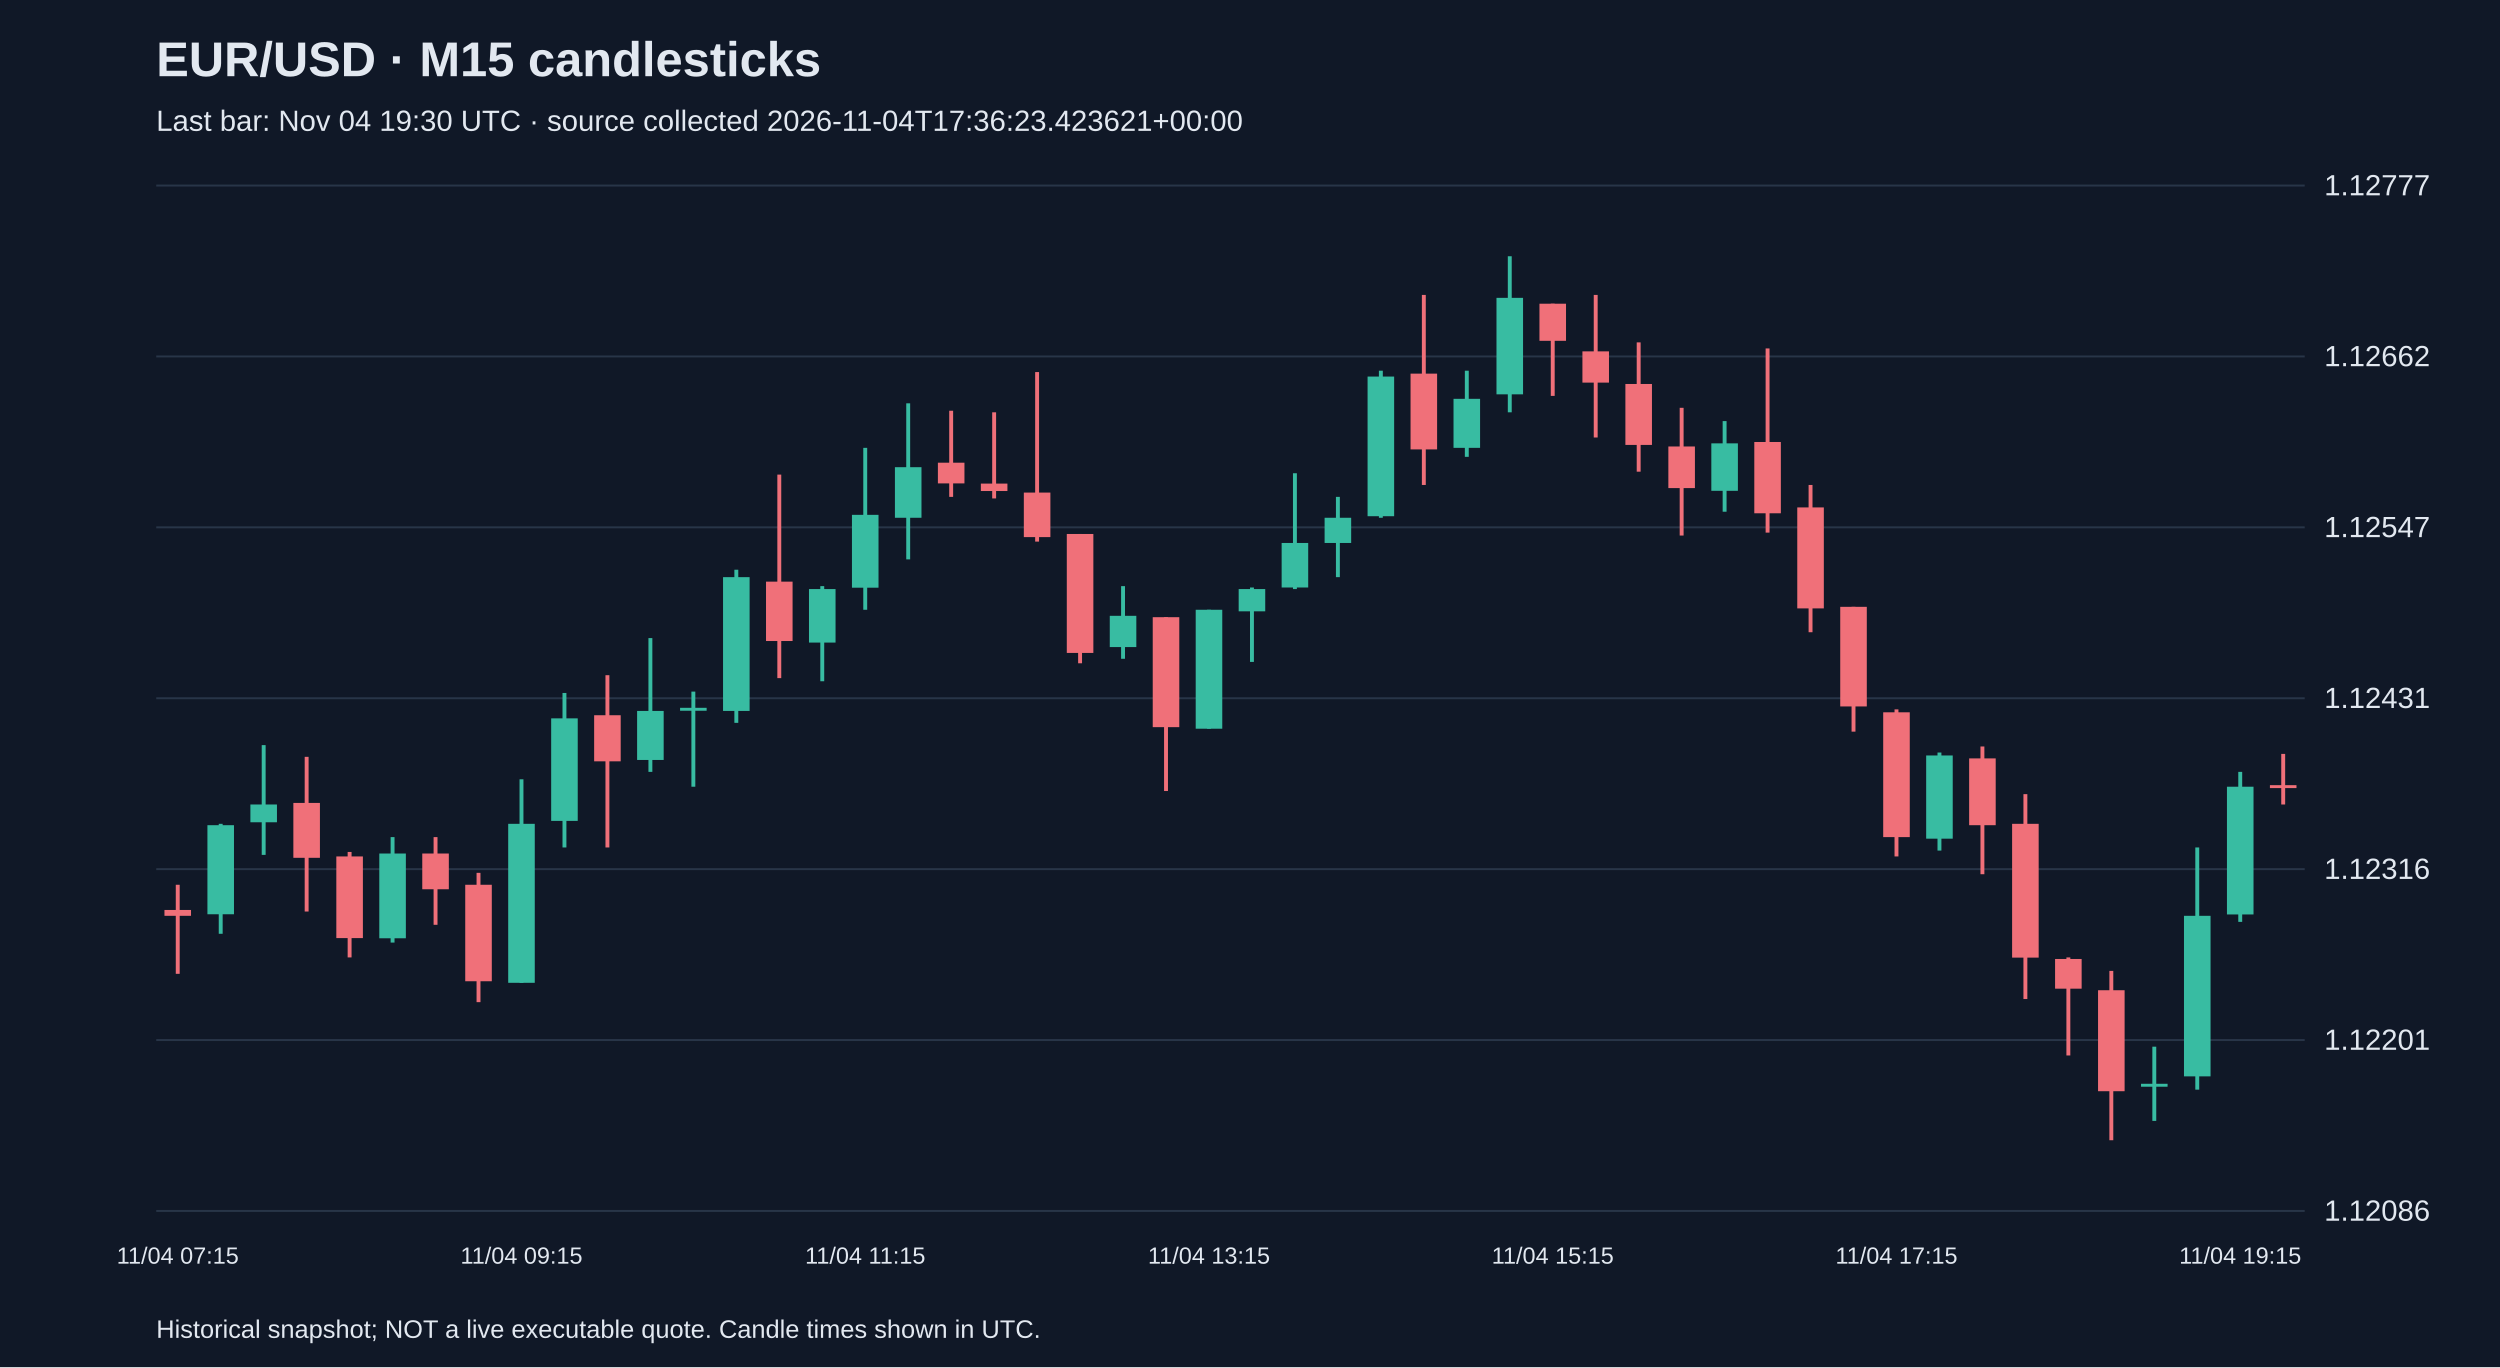
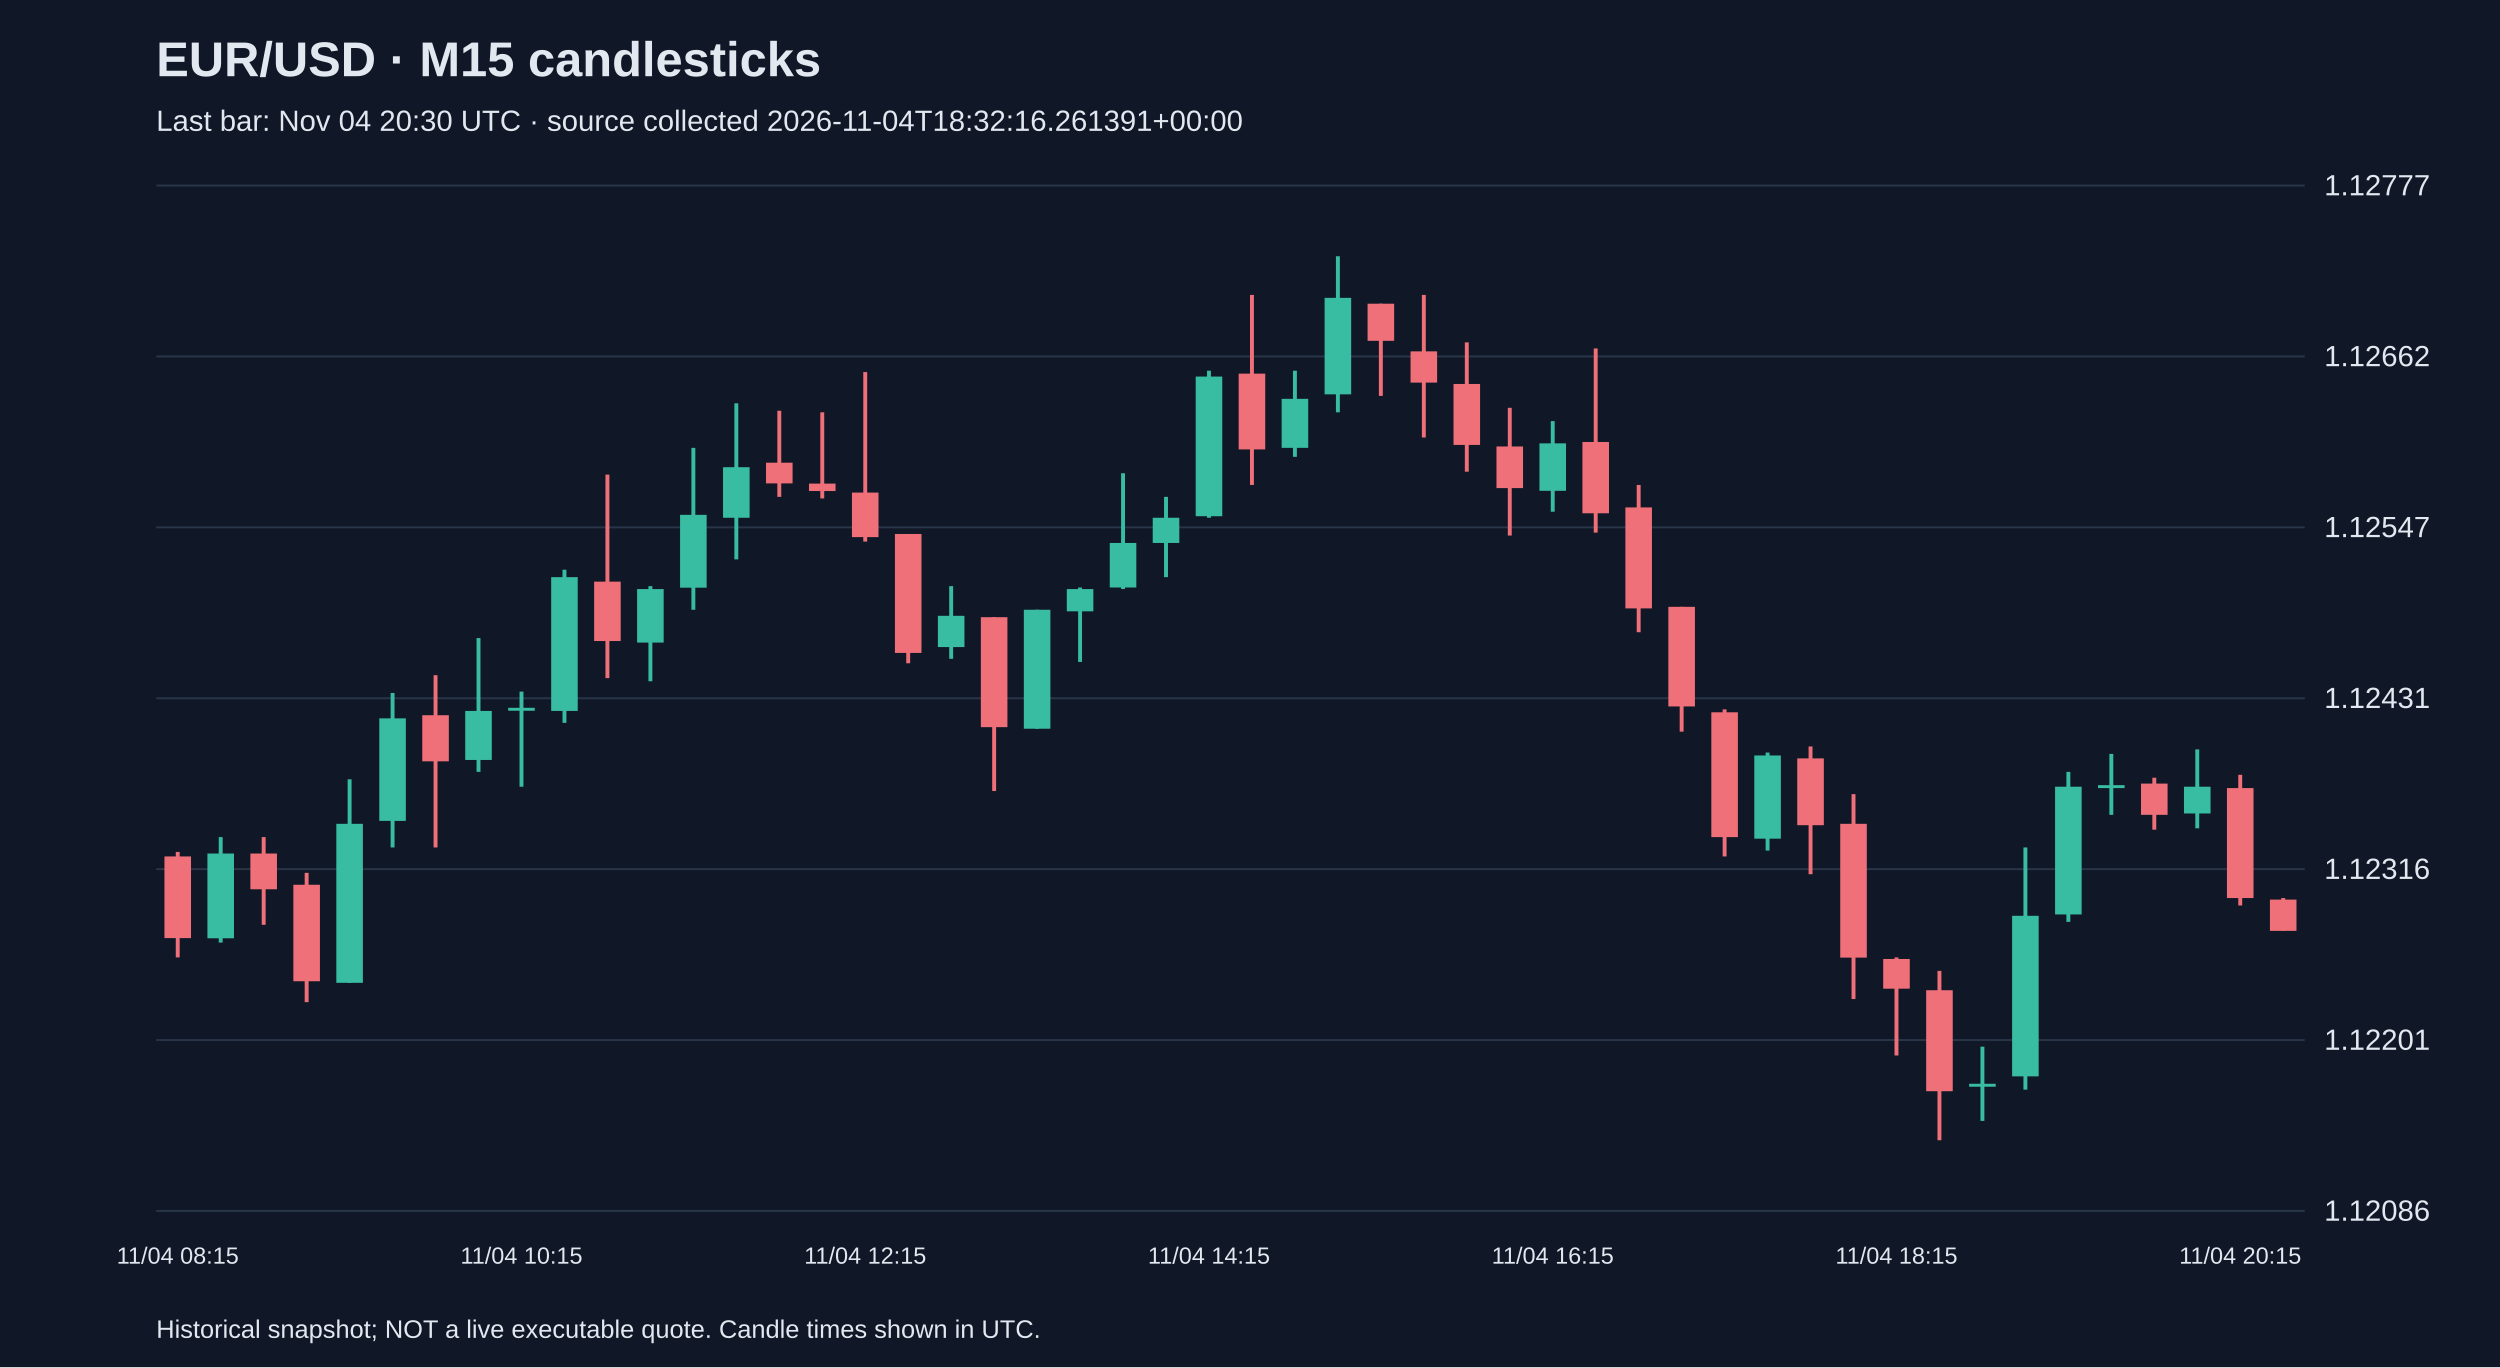
<svg xmlns="http://www.w3.org/2000/svg" viewBox="0 0 1280 700">
  <rect width="100%" height="100%" fill="#101827" />
  <style>text{font-family:Arial,sans-serif;fill:#e2e8f0}</style>
  <text x="80" y="39" font-size="25" font-weight="bold">EUR/USD · M15 candlesticks</text>
-   <text x="80" y="67" font-size="15" fill="#a6b1c5">Last bar: Nov 04 19:30 UTC · source collected 2026-11-04T17:36:23.423621+00:00</text>
+   <text x="80" y="67" font-size="15" fill="#a6b1c5">Last bar: Nov 04 20:30 UTC · source collected 2026-11-04T18:32:16.261391+00:00</text>
  <line x1="80" y1="620.0" x2="1180" y2="620.0" stroke="#283548" />
  <text x="1190" y="625.0" font-size="15">1.12086</text>
  <line x1="80" y1="532.5" x2="1180" y2="532.5" stroke="#283548" />
  <text x="1190" y="537.5" font-size="15">1.12201</text>
  <line x1="80" y1="445.0" x2="1180" y2="445.0" stroke="#283548" />
  <text x="1190" y="450.0" font-size="15">1.12316</text>
  <line x1="80" y1="357.5" x2="1180" y2="357.5" stroke="#283548" />
  <text x="1190" y="362.5" font-size="15">1.12431</text>
  <line x1="80" y1="270.0" x2="1180" y2="270.0" stroke="#283548" />
  <text x="1190" y="275.0" font-size="15">1.12547</text>
  <line x1="80" y1="182.5" x2="1180" y2="182.5" stroke="#283548" />
  <text x="1190" y="187.5" font-size="15">1.12662</text>
  <line x1="80" y1="95.0" x2="1180" y2="95.0" stroke="#283548" />
  <text x="1190" y="100.0" font-size="15">1.12777</text>
-   <line x1="91.0" y1="453.0" x2="91.0" y2="498.6" stroke="#f07079" stroke-width="2" />
-   <rect x="84.2" y="465.9" width="13.6" height="3.0" fill="#f07079" />
-   <text x="91.0" y="647" text-anchor="middle" font-size="12">11/04 07:15</text>
-   <line x1="113.0" y1="421.8" x2="113.0" y2="478.1" stroke="#38bca2" stroke-width="2" />
-   <rect x="106.2" y="422.5" width="13.6" height="45.6" fill="#38bca2" />
-   <line x1="135.0" y1="381.5" x2="135.0" y2="437.7" stroke="#38bca2" stroke-width="2" />
-   <rect x="128.2" y="411.9" width="13.6" height="9.1" fill="#38bca2" />
-   <line x1="157.0" y1="387.5" x2="157.0" y2="466.7" stroke="#f07079" stroke-width="2" />
-   <rect x="150.2" y="411.1" width="13.6" height="28.1" fill="#f07079" />
-   <line x1="179.0" y1="436.2" x2="179.0" y2="490.2" stroke="#f07079" stroke-width="2" />
-   <rect x="172.2" y="438.5" width="13.6" height="41.8" fill="#f07079" />
-   <line x1="201.0" y1="428.6" x2="201.0" y2="482.6" stroke="#38bca2" stroke-width="2" />
-   <rect x="194.2" y="437.0" width="13.6" height="43.4" fill="#38bca2" />
-   <line x1="223.0" y1="428.6" x2="223.0" y2="473.5" stroke="#f07079" stroke-width="2" />
-   <rect x="216.2" y="437.0" width="13.6" height="18.3" fill="#f07079" />
-   <line x1="245.0" y1="446.9" x2="245.0" y2="513.1" stroke="#f07079" stroke-width="2" />
-   <rect x="238.2" y="453.0" width="13.6" height="49.4" fill="#f07079" />
-   <line x1="267.0" y1="399.0" x2="267.0" y2="503.2" stroke="#38bca2" stroke-width="2" />
-   <rect x="260.2" y="421.8" width="13.6" height="81.4" fill="#38bca2" />
-   <text x="267.0" y="647" text-anchor="middle" font-size="12">11/04 09:15</text>
-   <line x1="289.0" y1="354.8" x2="289.0" y2="433.9" stroke="#38bca2" stroke-width="2" />
-   <rect x="282.2" y="367.8" width="13.6" height="52.5" fill="#38bca2" />
-   <line x1="311.0" y1="345.7" x2="311.0" y2="433.9" stroke="#f07079" stroke-width="2" />
-   <rect x="304.2" y="366.2" width="13.6" height="23.6" fill="#f07079" />
-   <line x1="333.0" y1="326.7" x2="333.0" y2="395.2" stroke="#38bca2" stroke-width="2" />
-   <rect x="326.2" y="364.0" width="13.6" height="25.1" fill="#38bca2" />
-   <line x1="355.0" y1="354.1" x2="355.0" y2="402.8" stroke="#38bca2" stroke-width="2" />
-   <rect x="348.2" y="362.4" width="13.6" height="1.5" fill="#38bca2" />
-   <line x1="377.0" y1="291.7" x2="377.0" y2="370.1" stroke="#38bca2" stroke-width="2" />
-   <rect x="370.2" y="295.5" width="13.6" height="68.5" fill="#38bca2" />
-   <line x1="399.0" y1="243.0" x2="399.0" y2="347.2" stroke="#f07079" stroke-width="2" />
-   <rect x="392.2" y="297.8" width="13.6" height="30.4" fill="#f07079" />
-   <line x1="421.0" y1="300.1" x2="421.0" y2="348.8" stroke="#38bca2" stroke-width="2" />
-   <rect x="414.2" y="301.6" width="13.6" height="27.4" fill="#38bca2" />
-   <line x1="443.0" y1="229.3" x2="443.0" y2="312.2" stroke="#38bca2" stroke-width="2" />
-   <rect x="436.2" y="263.6" width="13.6" height="37.3" fill="#38bca2" />
-   <text x="443.0" y="647" text-anchor="middle" font-size="12">11/04 11:15</text>
-   <line x1="465.0" y1="206.5" x2="465.0" y2="286.4" stroke="#38bca2" stroke-width="2" />
-   <rect x="458.2" y="239.2" width="13.6" height="25.9" fill="#38bca2" />
-   <line x1="487.0" y1="210.3" x2="487.0" y2="254.4" stroke="#f07079" stroke-width="2" />
-   <rect x="480.2" y="236.9" width="13.6" height="10.6" fill="#f07079" />
-   <line x1="509.0" y1="211.1" x2="509.0" y2="255.2" stroke="#f07079" stroke-width="2" />
-   <rect x="502.2" y="247.6" width="13.6" height="3.8" fill="#f07079" />
-   <line x1="531.0" y1="190.5" x2="531.0" y2="277.3" stroke="#f07079" stroke-width="2" />
-   <rect x="524.2" y="252.2" width="13.6" height="22.8" fill="#f07079" />
-   <line x1="553.0" y1="273.4" x2="553.0" y2="339.6" stroke="#f07079" stroke-width="2" />
-   <rect x="546.2" y="273.4" width="13.6" height="60.9" fill="#f07079" />
-   <line x1="575.0" y1="300.1" x2="575.0" y2="337.3" stroke="#38bca2" stroke-width="2" />
-   <rect x="568.2" y="315.3" width="13.6" height="16.0" fill="#38bca2" />
-   <line x1="597.0" y1="316.0" x2="597.0" y2="405.0" stroke="#f07079" stroke-width="2" />
-   <rect x="590.2" y="316.0" width="13.6" height="56.3" fill="#f07079" />
-   <line x1="619.0" y1="312.2" x2="619.0" y2="373.1" stroke="#38bca2" stroke-width="2" />
-   <rect x="612.2" y="312.2" width="13.6" height="60.9" fill="#38bca2" />
-   <text x="619.0" y="647" text-anchor="middle" font-size="12">11/04 13:15</text>
-   <line x1="641.0" y1="300.8" x2="641.0" y2="338.9" stroke="#38bca2" stroke-width="2" />
-   <rect x="634.2" y="301.6" width="13.6" height="11.4" fill="#38bca2" />
-   <line x1="663.0" y1="242.3" x2="663.0" y2="301.6" stroke="#38bca2" stroke-width="2" />
-   <rect x="656.2" y="278.0" width="13.6" height="22.8" fill="#38bca2" />
-   <line x1="685.0" y1="254.4" x2="685.0" y2="295.5" stroke="#38bca2" stroke-width="2" />
-   <rect x="678.2" y="265.1" width="13.6" height="12.9" fill="#38bca2" />
-   <line x1="707.0" y1="189.8" x2="707.0" y2="265.1" stroke="#38bca2" stroke-width="2" />
-   <rect x="700.2" y="192.8" width="13.6" height="71.5" fill="#38bca2" />
-   <line x1="729.0" y1="151.0" x2="729.0" y2="248.3" stroke="#f07079" stroke-width="2" />
-   <rect x="722.2" y="191.3" width="13.6" height="38.8" fill="#f07079" />
-   <line x1="751.0" y1="189.8" x2="751.0" y2="233.9" stroke="#38bca2" stroke-width="2" />
-   <rect x="744.2" y="204.2" width="13.6" height="25.1" fill="#38bca2" />
-   <line x1="773.0" y1="131.2" x2="773.0" y2="211.1" stroke="#38bca2" stroke-width="2" />
-   <rect x="766.2" y="152.5" width="13.6" height="49.4" fill="#38bca2" />
-   <line x1="795.0" y1="155.5" x2="795.0" y2="202.7" stroke="#f07079" stroke-width="2" />
-   <rect x="788.2" y="155.5" width="13.6" height="19.0" fill="#f07079" />
-   <text x="795.0" y="647" text-anchor="middle" font-size="12">11/04 15:15</text>
-   <line x1="817.0" y1="151.0" x2="817.0" y2="224.0" stroke="#f07079" stroke-width="2" />
-   <rect x="810.2" y="179.9" width="13.6" height="16.0" fill="#f07079" />
-   <line x1="839.0" y1="175.3" x2="839.0" y2="241.5" stroke="#f07079" stroke-width="2" />
-   <rect x="832.2" y="196.6" width="13.6" height="31.2" fill="#f07079" />
-   <line x1="861.0" y1="208.8" x2="861.0" y2="274.2" stroke="#f07079" stroke-width="2" />
-   <rect x="854.2" y="228.6" width="13.6" height="21.3" fill="#f07079" />
-   <line x1="883.0" y1="215.6" x2="883.0" y2="262.0" stroke="#38bca2" stroke-width="2" />
-   <rect x="876.2" y="227.0" width="13.6" height="24.3" fill="#38bca2" />
-   <line x1="905.0" y1="178.4" x2="905.0" y2="272.7" stroke="#f07079" stroke-width="2" />
-   <rect x="898.2" y="226.3" width="13.6" height="36.5" fill="#f07079" />
-   <line x1="927.0" y1="248.3" x2="927.0" y2="323.7" stroke="#f07079" stroke-width="2" />
-   <rect x="920.2" y="259.8" width="13.6" height="51.7" fill="#f07079" />
-   <line x1="949.0" y1="310.7" x2="949.0" y2="374.6" stroke="#f07079" stroke-width="2" />
-   <rect x="942.2" y="310.7" width="13.6" height="51.0" fill="#f07079" />
-   <line x1="971.0" y1="363.2" x2="971.0" y2="438.5" stroke="#f07079" stroke-width="2" />
-   <rect x="964.2" y="364.7" width="13.6" height="63.9" fill="#f07079" />
-   <text x="971.0" y="647" text-anchor="middle" font-size="12">11/04 17:15</text>
-   <line x1="993.0" y1="385.3" x2="993.0" y2="435.5" stroke="#38bca2" stroke-width="2" />
-   <rect x="986.2" y="386.8" width="13.6" height="42.6" fill="#38bca2" />
-   <line x1="1015.0" y1="382.2" x2="1015.0" y2="447.6" stroke="#f07079" stroke-width="2" />
-   <rect x="1008.2" y="388.3" width="13.6" height="34.2" fill="#f07079" />
-   <line x1="1037.0" y1="406.6" x2="1037.0" y2="511.5" stroke="#f07079" stroke-width="2" />
-   <rect x="1030.2" y="421.8" width="13.6" height="68.5" fill="#f07079" />
-   <line x1="1059.0" y1="490.2" x2="1059.0" y2="540.4" stroke="#f07079" stroke-width="2" />
-   <rect x="1052.2" y="491.0" width="13.6" height="15.2" fill="#f07079" />
-   <line x1="1081.0" y1="497.1" x2="1081.0" y2="583.8" stroke="#f07079" stroke-width="2" />
-   <rect x="1074.2" y="507.0" width="13.6" height="51.7" fill="#f07079" />
-   <line x1="1103.0" y1="535.9" x2="1103.0" y2="573.9" stroke="#38bca2" stroke-width="2" />
-   <rect x="1096.2" y="554.9" width="13.6" height="1.5" fill="#38bca2" />
-   <line x1="1125.0" y1="433.9" x2="1125.0" y2="557.9" stroke="#38bca2" stroke-width="2" />
-   <rect x="1118.2" y="468.9" width="13.6" height="82.2" fill="#38bca2" />
-   <line x1="1147.0" y1="395.2" x2="1147.0" y2="472.0" stroke="#38bca2" stroke-width="2" />
-   <rect x="1140.2" y="402.8" width="13.6" height="65.4" fill="#38bca2" />
-   <text x="1147.0" y="647" text-anchor="middle" font-size="12">11/04 19:15</text>
-   <line x1="1169.0" y1="386.0" x2="1169.0" y2="411.9" stroke="#f07079" stroke-width="2" />
-   <rect x="1162.2" y="402.0" width="13.6" height="1.5" fill="#f07079" />
+   <line x1="91.0" y1="436.2" x2="91.0" y2="490.2" stroke="#f07079" stroke-width="2" />
+   <rect x="84.2" y="438.5" width="13.6" height="41.8" fill="#f07079" />
+   <text x="91.0" y="647" text-anchor="middle" font-size="12">11/04 08:15</text>
+   <line x1="113.0" y1="428.6" x2="113.0" y2="482.6" stroke="#38bca2" stroke-width="2" />
+   <rect x="106.2" y="437.0" width="13.6" height="43.4" fill="#38bca2" />
+   <line x1="135.0" y1="428.6" x2="135.0" y2="473.5" stroke="#f07079" stroke-width="2" />
+   <rect x="128.2" y="437.0" width="13.6" height="18.3" fill="#f07079" />
+   <line x1="157.0" y1="446.9" x2="157.0" y2="513.1" stroke="#f07079" stroke-width="2" />
+   <rect x="150.2" y="453.0" width="13.6" height="49.4" fill="#f07079" />
+   <line x1="179.0" y1="399.0" x2="179.0" y2="503.2" stroke="#38bca2" stroke-width="2" />
+   <rect x="172.2" y="421.8" width="13.6" height="81.4" fill="#38bca2" />
+   <line x1="201.0" y1="354.8" x2="201.0" y2="433.9" stroke="#38bca2" stroke-width="2" />
+   <rect x="194.2" y="367.8" width="13.6" height="52.5" fill="#38bca2" />
+   <line x1="223.0" y1="345.7" x2="223.0" y2="433.9" stroke="#f07079" stroke-width="2" />
+   <rect x="216.2" y="366.2" width="13.6" height="23.6" fill="#f07079" />
+   <line x1="245.0" y1="326.7" x2="245.0" y2="395.2" stroke="#38bca2" stroke-width="2" />
+   <rect x="238.2" y="364.0" width="13.6" height="25.1" fill="#38bca2" />
+   <line x1="267.0" y1="354.1" x2="267.0" y2="402.8" stroke="#38bca2" stroke-width="2" />
+   <rect x="260.2" y="362.4" width="13.6" height="1.5" fill="#38bca2" />
+   <text x="267.0" y="647" text-anchor="middle" font-size="12">11/04 10:15</text>
+   <line x1="289.0" y1="291.7" x2="289.0" y2="370.1" stroke="#38bca2" stroke-width="2" />
+   <rect x="282.2" y="295.5" width="13.6" height="68.5" fill="#38bca2" />
+   <line x1="311.0" y1="243.0" x2="311.0" y2="347.2" stroke="#f07079" stroke-width="2" />
+   <rect x="304.2" y="297.8" width="13.6" height="30.4" fill="#f07079" />
+   <line x1="333.0" y1="300.1" x2="333.0" y2="348.8" stroke="#38bca2" stroke-width="2" />
+   <rect x="326.2" y="301.6" width="13.6" height="27.4" fill="#38bca2" />
+   <line x1="355.0" y1="229.3" x2="355.0" y2="312.2" stroke="#38bca2" stroke-width="2" />
+   <rect x="348.2" y="263.6" width="13.6" height="37.3" fill="#38bca2" />
+   <line x1="377.0" y1="206.5" x2="377.0" y2="286.4" stroke="#38bca2" stroke-width="2" />
+   <rect x="370.2" y="239.2" width="13.6" height="25.9" fill="#38bca2" />
+   <line x1="399.0" y1="210.3" x2="399.0" y2="254.4" stroke="#f07079" stroke-width="2" />
+   <rect x="392.2" y="236.9" width="13.6" height="10.6" fill="#f07079" />
+   <line x1="421.0" y1="211.1" x2="421.0" y2="255.2" stroke="#f07079" stroke-width="2" />
+   <rect x="414.2" y="247.6" width="13.6" height="3.8" fill="#f07079" />
+   <line x1="443.0" y1="190.5" x2="443.0" y2="277.3" stroke="#f07079" stroke-width="2" />
+   <rect x="436.2" y="252.2" width="13.6" height="22.8" fill="#f07079" />
+   <text x="443.0" y="647" text-anchor="middle" font-size="12">11/04 12:15</text>
+   <line x1="465.0" y1="273.4" x2="465.0" y2="339.6" stroke="#f07079" stroke-width="2" />
+   <rect x="458.2" y="273.4" width="13.6" height="60.9" fill="#f07079" />
+   <line x1="487.0" y1="300.1" x2="487.0" y2="337.3" stroke="#38bca2" stroke-width="2" />
+   <rect x="480.2" y="315.3" width="13.6" height="16.0" fill="#38bca2" />
+   <line x1="509.0" y1="316.0" x2="509.0" y2="405.0" stroke="#f07079" stroke-width="2" />
+   <rect x="502.2" y="316.0" width="13.6" height="56.3" fill="#f07079" />
+   <line x1="531.0" y1="312.2" x2="531.0" y2="373.1" stroke="#38bca2" stroke-width="2" />
+   <rect x="524.2" y="312.2" width="13.6" height="60.9" fill="#38bca2" />
+   <line x1="553.0" y1="300.8" x2="553.0" y2="338.9" stroke="#38bca2" stroke-width="2" />
+   <rect x="546.2" y="301.6" width="13.6" height="11.4" fill="#38bca2" />
+   <line x1="575.0" y1="242.3" x2="575.0" y2="301.6" stroke="#38bca2" stroke-width="2" />
+   <rect x="568.2" y="278.0" width="13.6" height="22.8" fill="#38bca2" />
+   <line x1="597.0" y1="254.4" x2="597.0" y2="295.5" stroke="#38bca2" stroke-width="2" />
+   <rect x="590.2" y="265.1" width="13.6" height="12.9" fill="#38bca2" />
+   <line x1="619.0" y1="189.8" x2="619.0" y2="265.1" stroke="#38bca2" stroke-width="2" />
+   <rect x="612.2" y="192.8" width="13.6" height="71.5" fill="#38bca2" />
+   <text x="619.0" y="647" text-anchor="middle" font-size="12">11/04 14:15</text>
+   <line x1="641.0" y1="151.0" x2="641.0" y2="248.3" stroke="#f07079" stroke-width="2" />
+   <rect x="634.2" y="191.3" width="13.6" height="38.8" fill="#f07079" />
+   <line x1="663.0" y1="189.8" x2="663.0" y2="233.9" stroke="#38bca2" stroke-width="2" />
+   <rect x="656.2" y="204.2" width="13.6" height="25.1" fill="#38bca2" />
+   <line x1="685.0" y1="131.2" x2="685.0" y2="211.1" stroke="#38bca2" stroke-width="2" />
+   <rect x="678.2" y="152.5" width="13.6" height="49.4" fill="#38bca2" />
+   <line x1="707.0" y1="155.5" x2="707.0" y2="202.7" stroke="#f07079" stroke-width="2" />
+   <rect x="700.2" y="155.5" width="13.6" height="19.0" fill="#f07079" />
+   <line x1="729.0" y1="151.0" x2="729.0" y2="224.0" stroke="#f07079" stroke-width="2" />
+   <rect x="722.2" y="179.9" width="13.6" height="16.0" fill="#f07079" />
+   <line x1="751.0" y1="175.3" x2="751.0" y2="241.5" stroke="#f07079" stroke-width="2" />
+   <rect x="744.2" y="196.6" width="13.6" height="31.2" fill="#f07079" />
+   <line x1="773.0" y1="208.8" x2="773.0" y2="274.2" stroke="#f07079" stroke-width="2" />
+   <rect x="766.2" y="228.6" width="13.6" height="21.3" fill="#f07079" />
+   <line x1="795.0" y1="215.6" x2="795.0" y2="262.0" stroke="#38bca2" stroke-width="2" />
+   <rect x="788.2" y="227.0" width="13.6" height="24.3" fill="#38bca2" />
+   <text x="795.0" y="647" text-anchor="middle" font-size="12">11/04 16:15</text>
+   <line x1="817.0" y1="178.4" x2="817.0" y2="272.7" stroke="#f07079" stroke-width="2" />
+   <rect x="810.2" y="226.3" width="13.6" height="36.5" fill="#f07079" />
+   <line x1="839.0" y1="248.3" x2="839.0" y2="323.7" stroke="#f07079" stroke-width="2" />
+   <rect x="832.2" y="259.8" width="13.6" height="51.7" fill="#f07079" />
+   <line x1="861.0" y1="310.7" x2="861.0" y2="374.6" stroke="#f07079" stroke-width="2" />
+   <rect x="854.2" y="310.7" width="13.6" height="51.0" fill="#f07079" />
+   <line x1="883.0" y1="363.2" x2="883.0" y2="438.5" stroke="#f07079" stroke-width="2" />
+   <rect x="876.2" y="364.7" width="13.6" height="63.9" fill="#f07079" />
+   <line x1="905.0" y1="385.3" x2="905.0" y2="435.5" stroke="#38bca2" stroke-width="2" />
+   <rect x="898.2" y="386.8" width="13.6" height="42.6" fill="#38bca2" />
+   <line x1="927.0" y1="382.2" x2="927.0" y2="447.6" stroke="#f07079" stroke-width="2" />
+   <rect x="920.2" y="388.3" width="13.6" height="34.2" fill="#f07079" />
+   <line x1="949.0" y1="406.6" x2="949.0" y2="511.5" stroke="#f07079" stroke-width="2" />
+   <rect x="942.2" y="421.8" width="13.6" height="68.5" fill="#f07079" />
+   <line x1="971.0" y1="490.2" x2="971.0" y2="540.4" stroke="#f07079" stroke-width="2" />
+   <rect x="964.2" y="491.0" width="13.6" height="15.2" fill="#f07079" />
+   <text x="971.0" y="647" text-anchor="middle" font-size="12">11/04 18:15</text>
+   <line x1="993.0" y1="497.1" x2="993.0" y2="583.8" stroke="#f07079" stroke-width="2" />
+   <rect x="986.2" y="507.0" width="13.6" height="51.7" fill="#f07079" />
+   <line x1="1015.0" y1="535.9" x2="1015.0" y2="573.9" stroke="#38bca2" stroke-width="2" />
+   <rect x="1008.2" y="554.9" width="13.6" height="1.5" fill="#38bca2" />
+   <line x1="1037.0" y1="433.9" x2="1037.0" y2="557.9" stroke="#38bca2" stroke-width="2" />
+   <rect x="1030.2" y="468.9" width="13.6" height="82.2" fill="#38bca2" />
+   <line x1="1059.0" y1="395.2" x2="1059.0" y2="472.0" stroke="#38bca2" stroke-width="2" />
+   <rect x="1052.2" y="402.8" width="13.6" height="65.4" fill="#38bca2" />
+   <line x1="1081.0" y1="386.0" x2="1081.0" y2="417.2" stroke="#38bca2" stroke-width="2" />
+   <rect x="1074.2" y="402.0" width="13.6" height="1.5" fill="#38bca2" />
+   <line x1="1103.0" y1="398.2" x2="1103.0" y2="424.8" stroke="#f07079" stroke-width="2" />
+   <rect x="1096.2" y="401.2" width="13.6" height="16.0" fill="#f07079" />
+   <line x1="1125.0" y1="383.7" x2="1125.0" y2="424.1" stroke="#38bca2" stroke-width="2" />
+   <rect x="1118.2" y="402.8" width="13.6" height="13.7" fill="#38bca2" />
+   <line x1="1147.0" y1="396.7" x2="1147.0" y2="463.6" stroke="#f07079" stroke-width="2" />
+   <rect x="1140.2" y="403.5" width="13.6" height="56.3" fill="#f07079" />
+   <text x="1147.0" y="647" text-anchor="middle" font-size="12">11/04 20:15</text>
+   <line x1="1169.0" y1="459.8" x2="1169.0" y2="476.5" stroke="#f07079" stroke-width="2" />
+   <rect x="1162.2" y="460.6" width="13.6" height="16.0" fill="#f07079" />
  <text x="80" y="685" font-size="13">Historical snapshot; NOT a live executable quote. Candle times shown in UTC.</text>
</svg>
